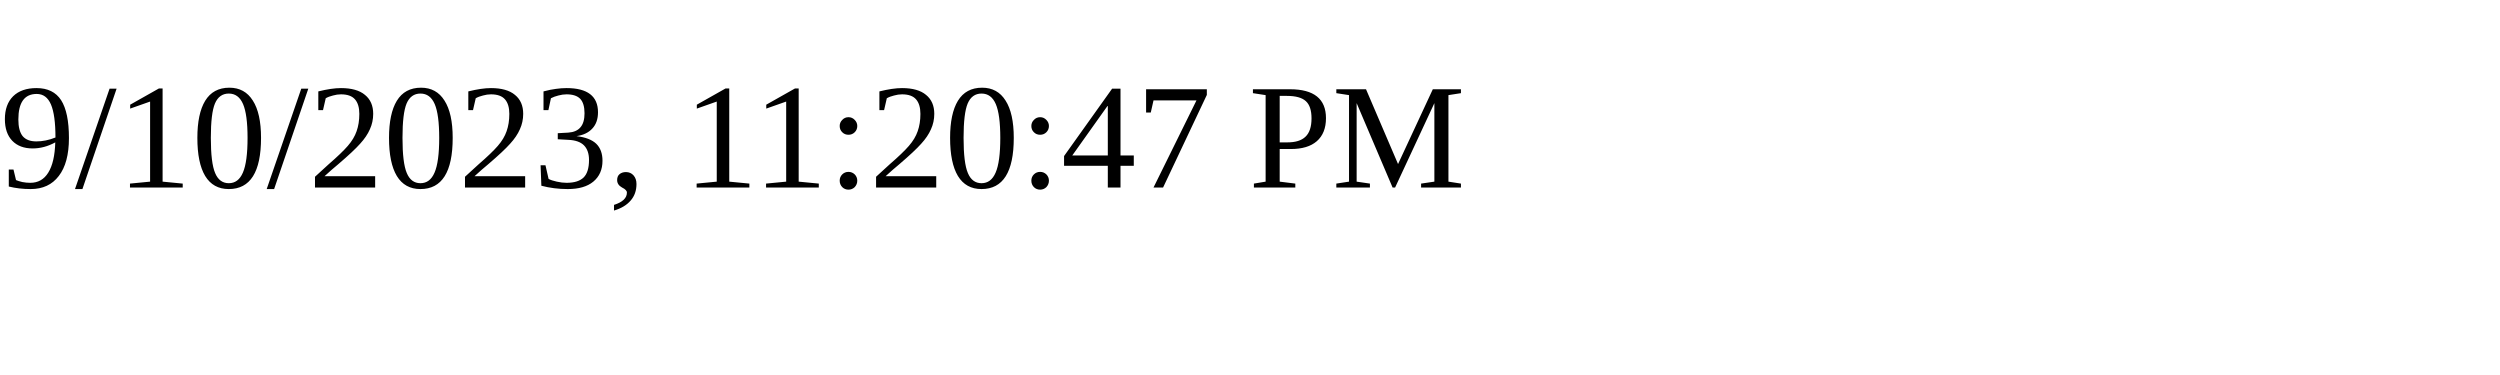
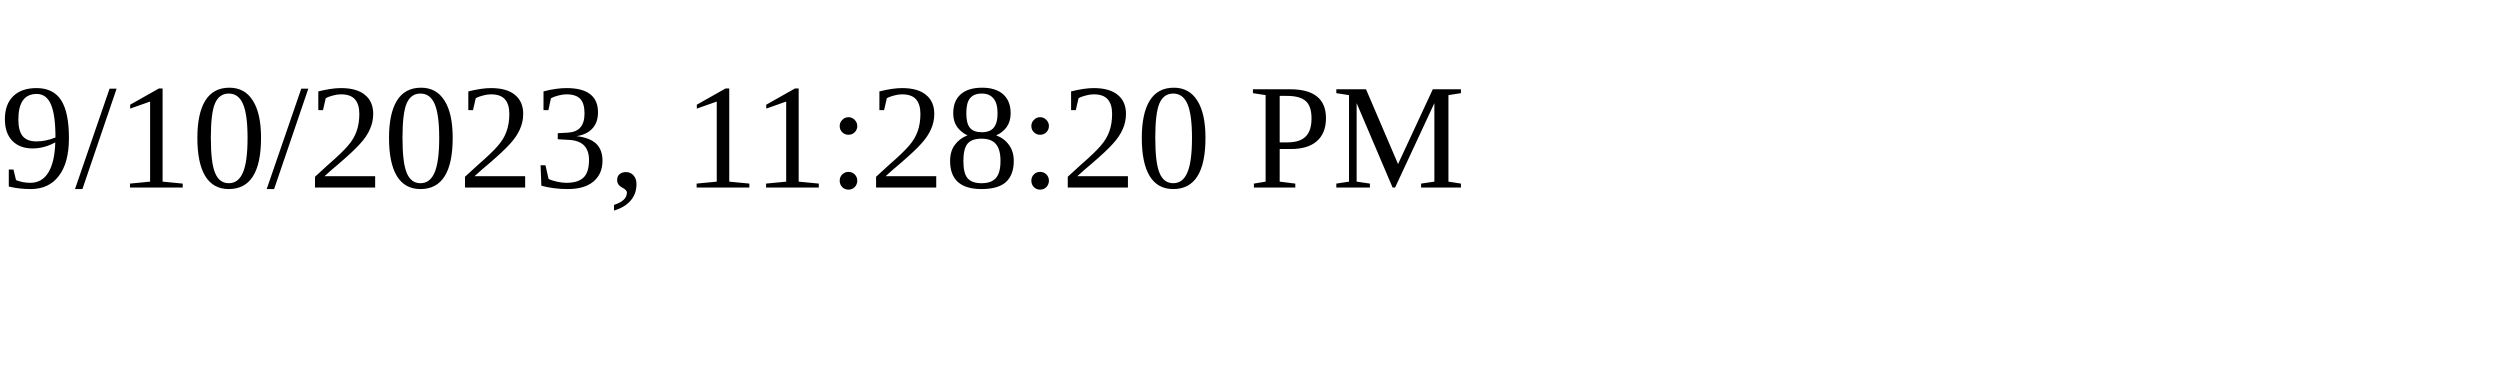
<svg xmlns="http://www.w3.org/2000/svg" height="30" width="200">
-   <text x="0" y="15">9/10/2023, 11:20:47 PM</text>
+   <text x="0" y="15">9/10/2023, 11:28:20 PM</text>
</svg>
